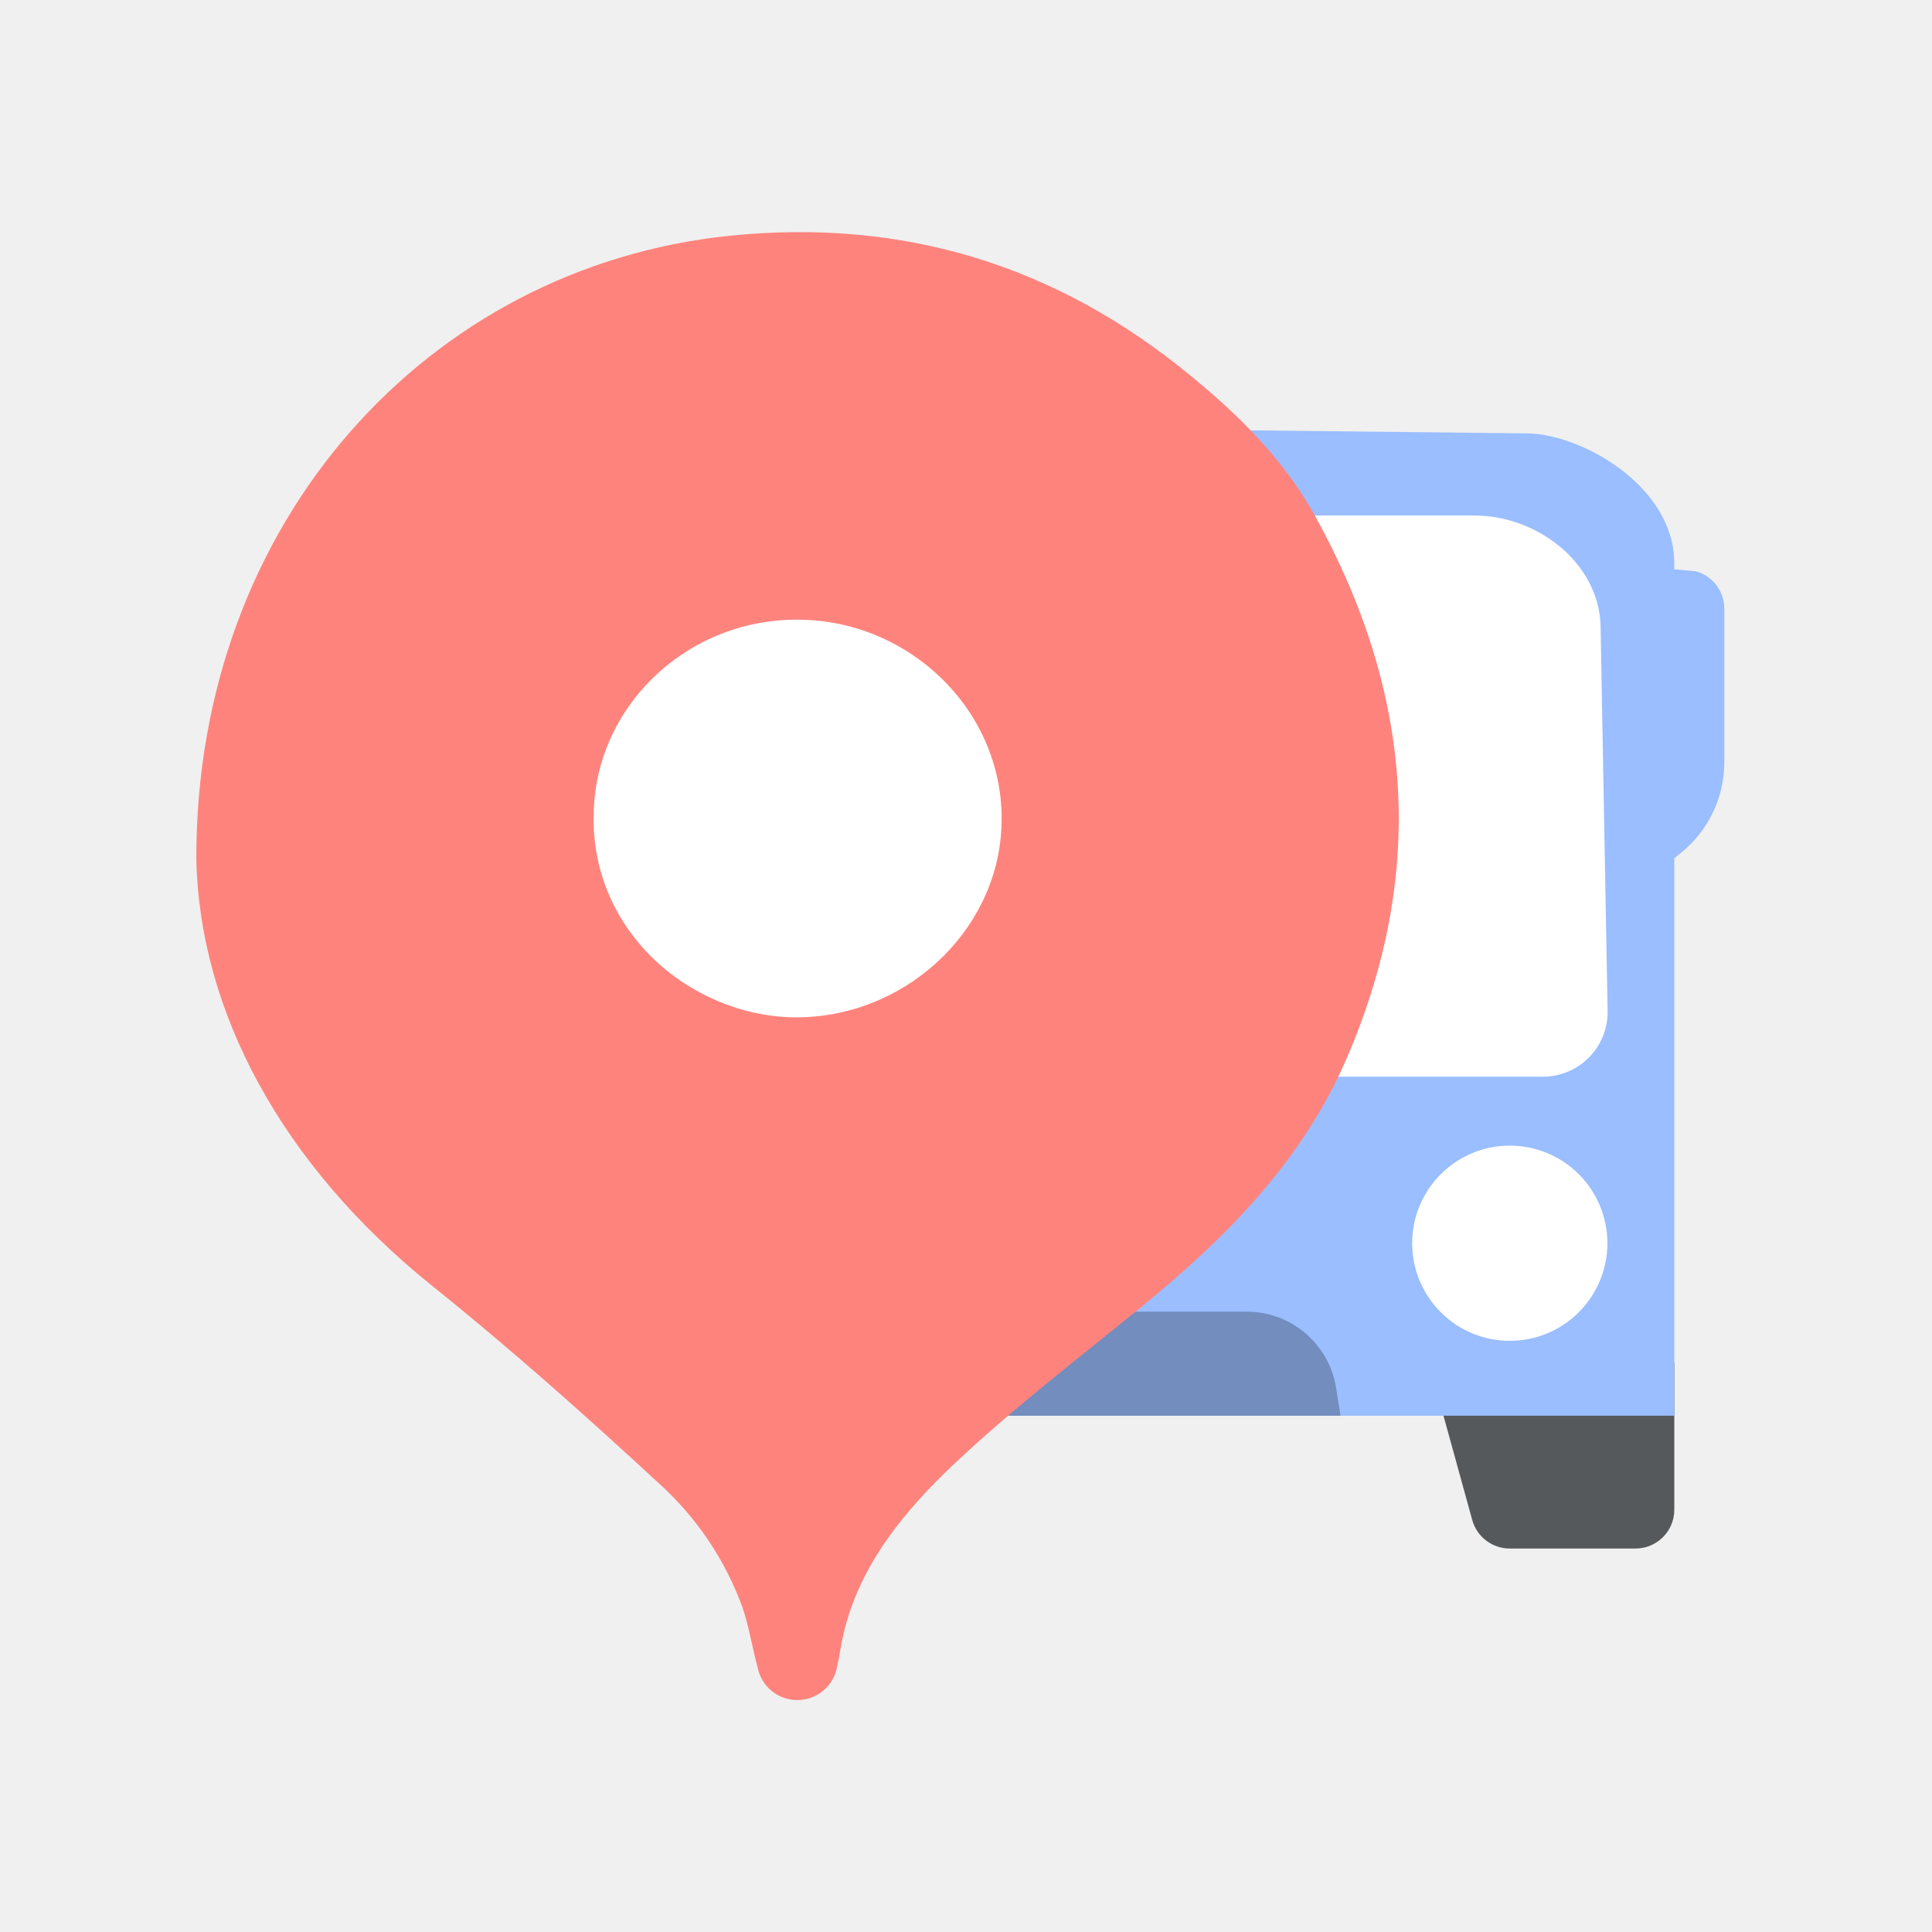
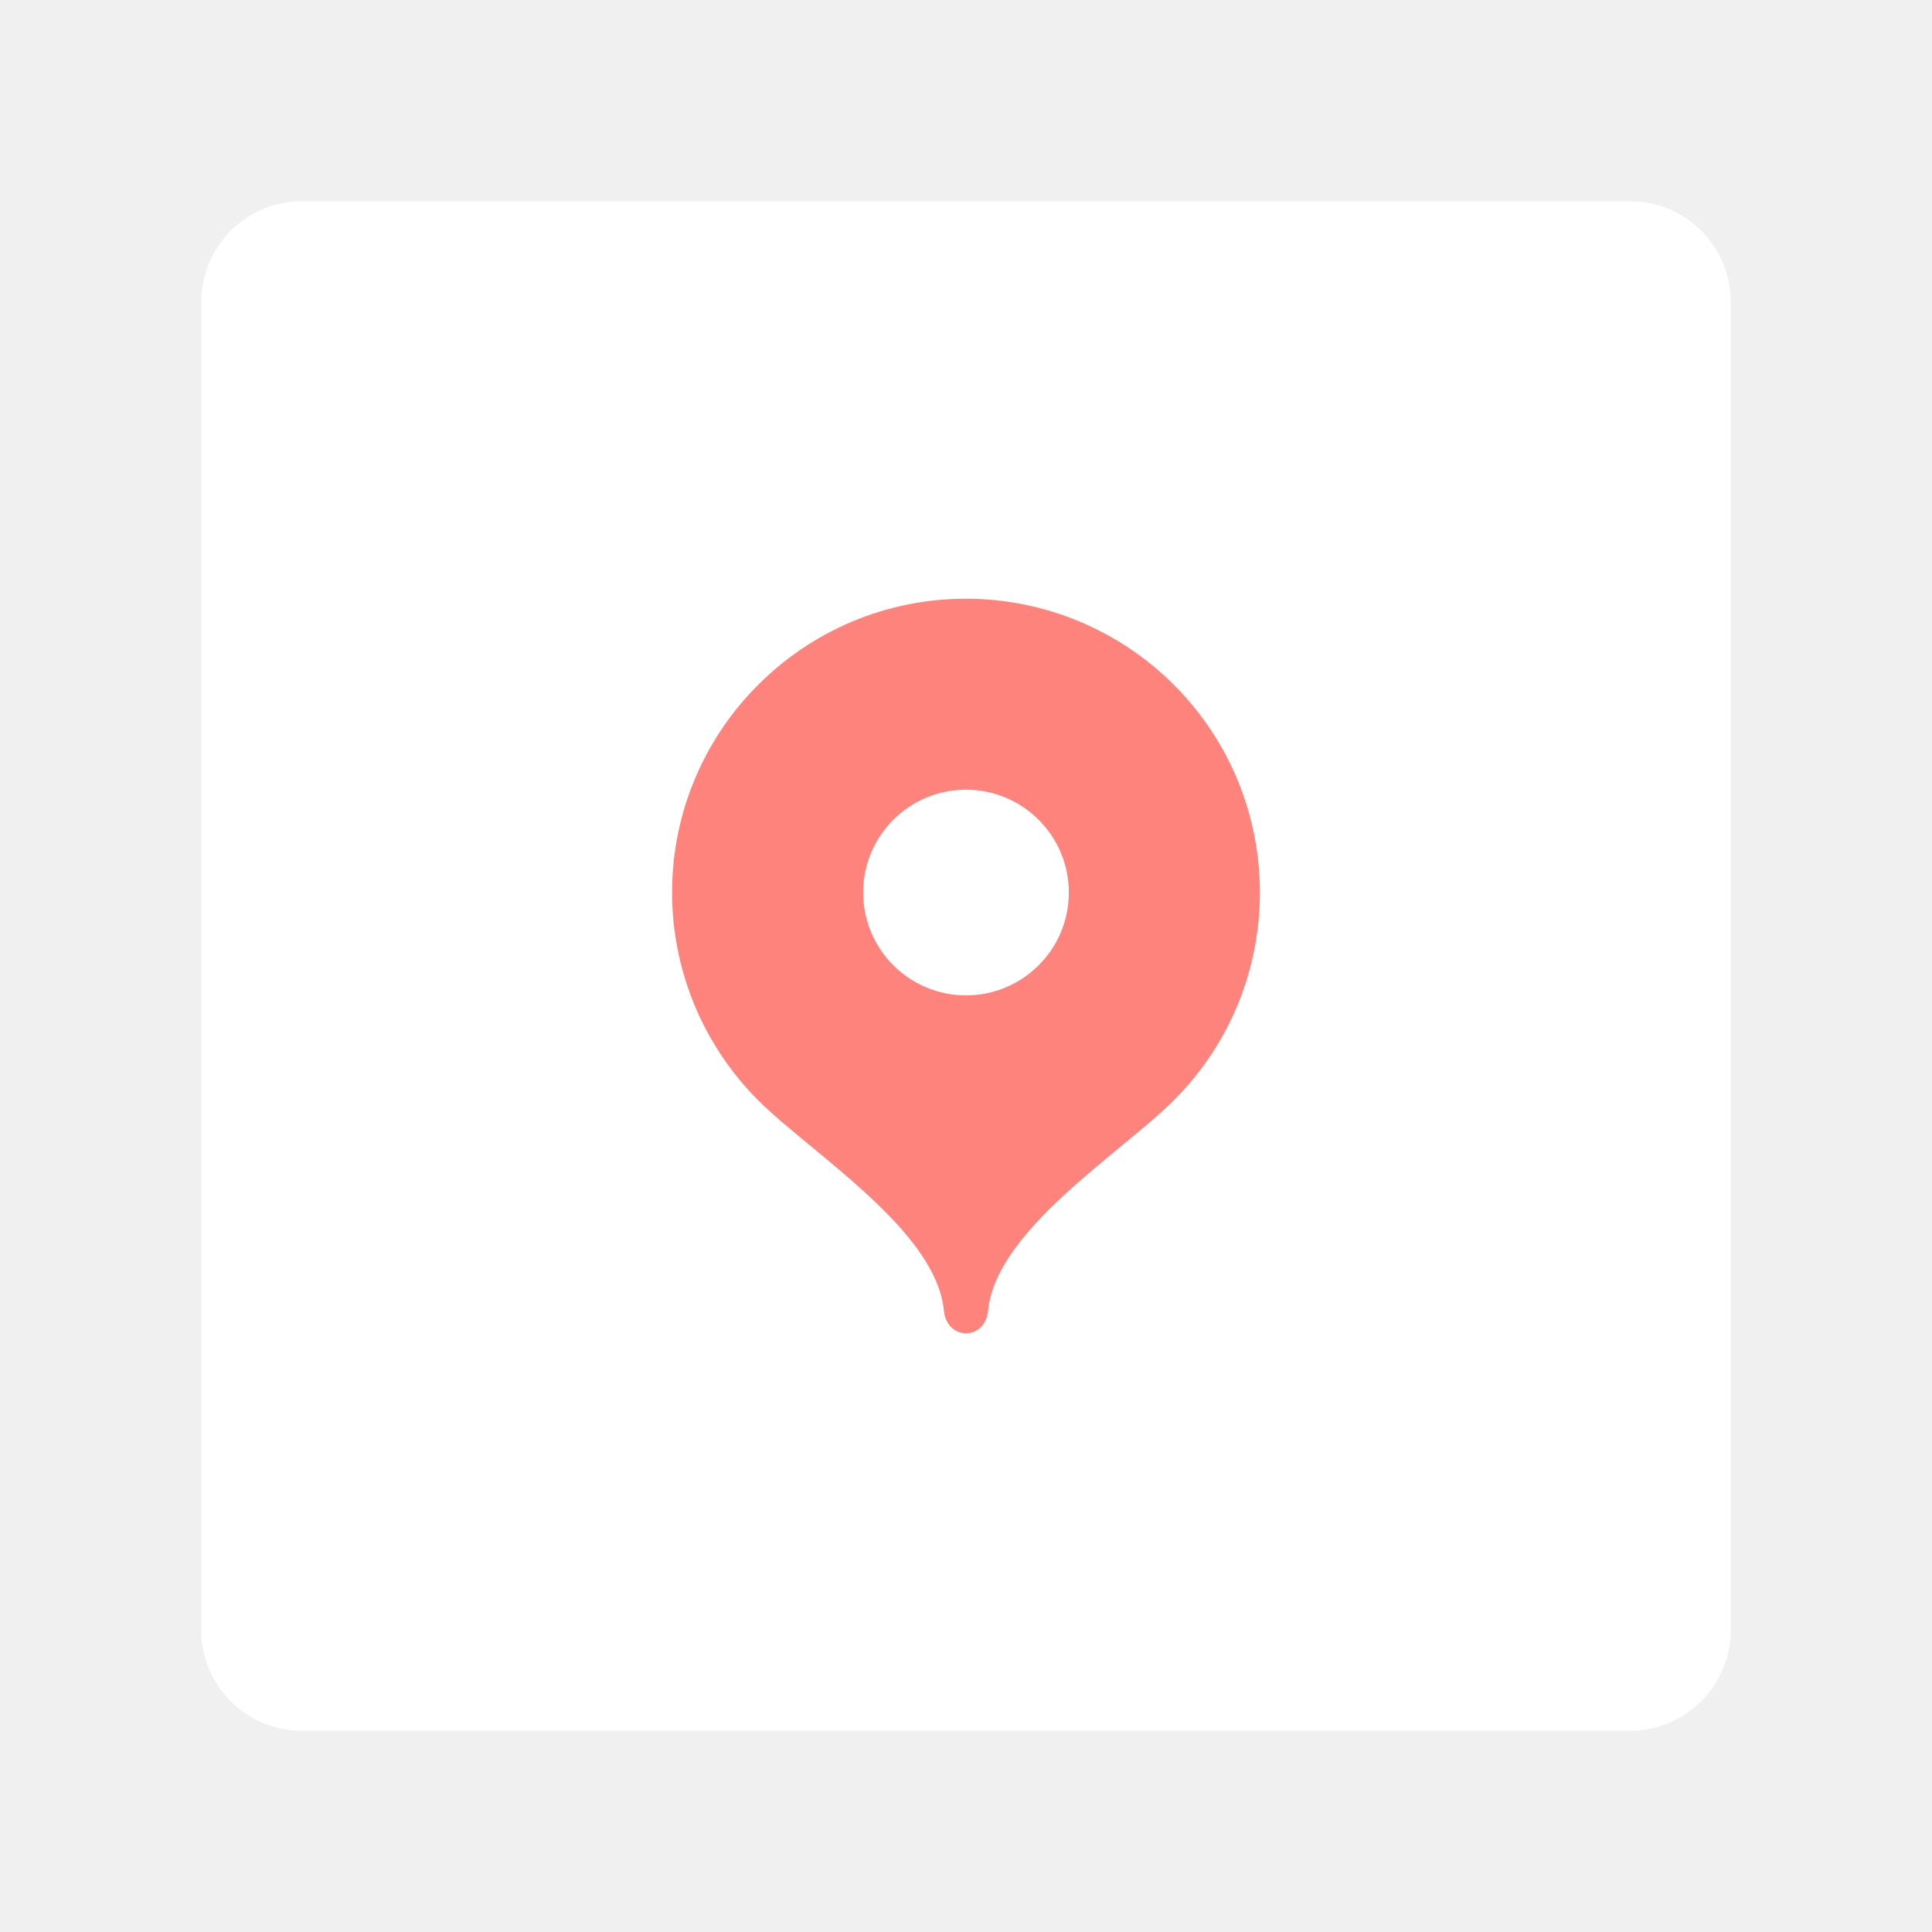
- <svg xmlns="http://www.w3.org/2000/svg" viewBox="0 0 192 192">
-   <path fill="#56595b" d="M150 153.89h12.53a3.85 3.85 0 0 0 3.86-3.85v-14.61H142l4.31 15.63a3.86 3.86 0 0 0 3.69 2.83Z" />
-   <path fill="#9abeff" d="m168.52 56.77-2.13-.19V56c0-7.81-9.43-12.93-14.66-12.93l-51.82-.57-.37 98.19h66.85v-55.4l.63-.51a11.57 11.57 0 0 0 4.34-9V60.49a3.85 3.85 0 0 0-2.84-3.72Z" />
-   <circle cx="150.04" cy="123.55" r="9.7" fill="#fff" />
-   <path fill="#728dbe" d="M96.8 130.35h27.09a9 9 0 0 1 8.89 7.57l.44 2.77H96.8Z" />
-   <path fill="#fff" d="M153.31 107H116V51.23h30.52c6.2 0 12.27 4.63 12.54 10.81l.7 38.27a6.43 6.43 0 0 1-6.45 6.69Z" />
-   <circle cx="79.25" cy="83.59" r="23.43" fill="#fff" />
-   <path fill="#ff837d" d="M19.51 85.37c-.07-33.57 23.07-58.87 53-61.94 17.3-1.77 32.52 2.95 45.8 13.9 4.9 4 9.36 8.46 12.41 14 9.63 17.42 11.12 35.25 3.14 53.78-4.44 10.31-12 17.88-20.5 24.83-6.24 5.08-12.65 10-18.49 15.5-5 4.72-9.47 10.08-11.07 17.05-.24 1-.36 2.09-.61 3.12a4 4 0 0 1-3.9 3.34 4 4 0 0 1-4-3.26c-.55-2-.84-4-1.5-5.94a30.79 30.79 0 0 0-8.4-12.42c-7.27-6.72-14.7-13.33-22.39-19.5-15.06-12.1-23.17-27.37-23.49-42.46Zm39.48-4c0 11.91 10.5 20.08 20.85 19.72 10.71-.37 19.74-9.14 19.7-19.76 0-10.87-9.28-19.81-20.45-19.75S58.91 70.55 59 81.34Z" />
+ <svg xmlns="http://www.w3.org/2000/svg" id="uuid-32a7fc7b-0aaa-478f-9399-a26d06d33a45" width="192" height="192" viewBox="0 0 192 192">
+   <g id="uuid-bb2408fe-f1ef-4e8e-b589-4b90c8130747">
+     <g id="uuid-9936132a-2edb-4d07-ab5d-7f5f4f59c7de">
+       <rect x="20" y="20" width="152" height="152" rx="10" ry="10" fill="#fff" stroke-width="0" />
+       <path d="m116.66,68.06c-5.48-5.48-12.91-8.56-20.66-8.56-16.13,0-29.2,13.07-29.21,29.19,0,7.75,3.08,15.18,8.56,20.66,5.28,5.28,17.73,12.93,18.46,20.96.12,1.21.98,2.19,2.19,2.19s2.07-.98,2.19-2.19c.73-8.03,13.18-15.68,18.46-20.96,11.41-11.4,11.41-29.89,0-41.3Zm-20.66,30.86c-5.64,0-10.22-4.58-10.22-10.22,0-5.64,4.57-10.22,10.22-10.22h0c5.64,0,10.22,4.58,10.22,10.22s-4.58,10.22-10.22,10.22Z" fill="#ff837d" stroke-width="0" />
+     </g>
+   </g>
</svg>
